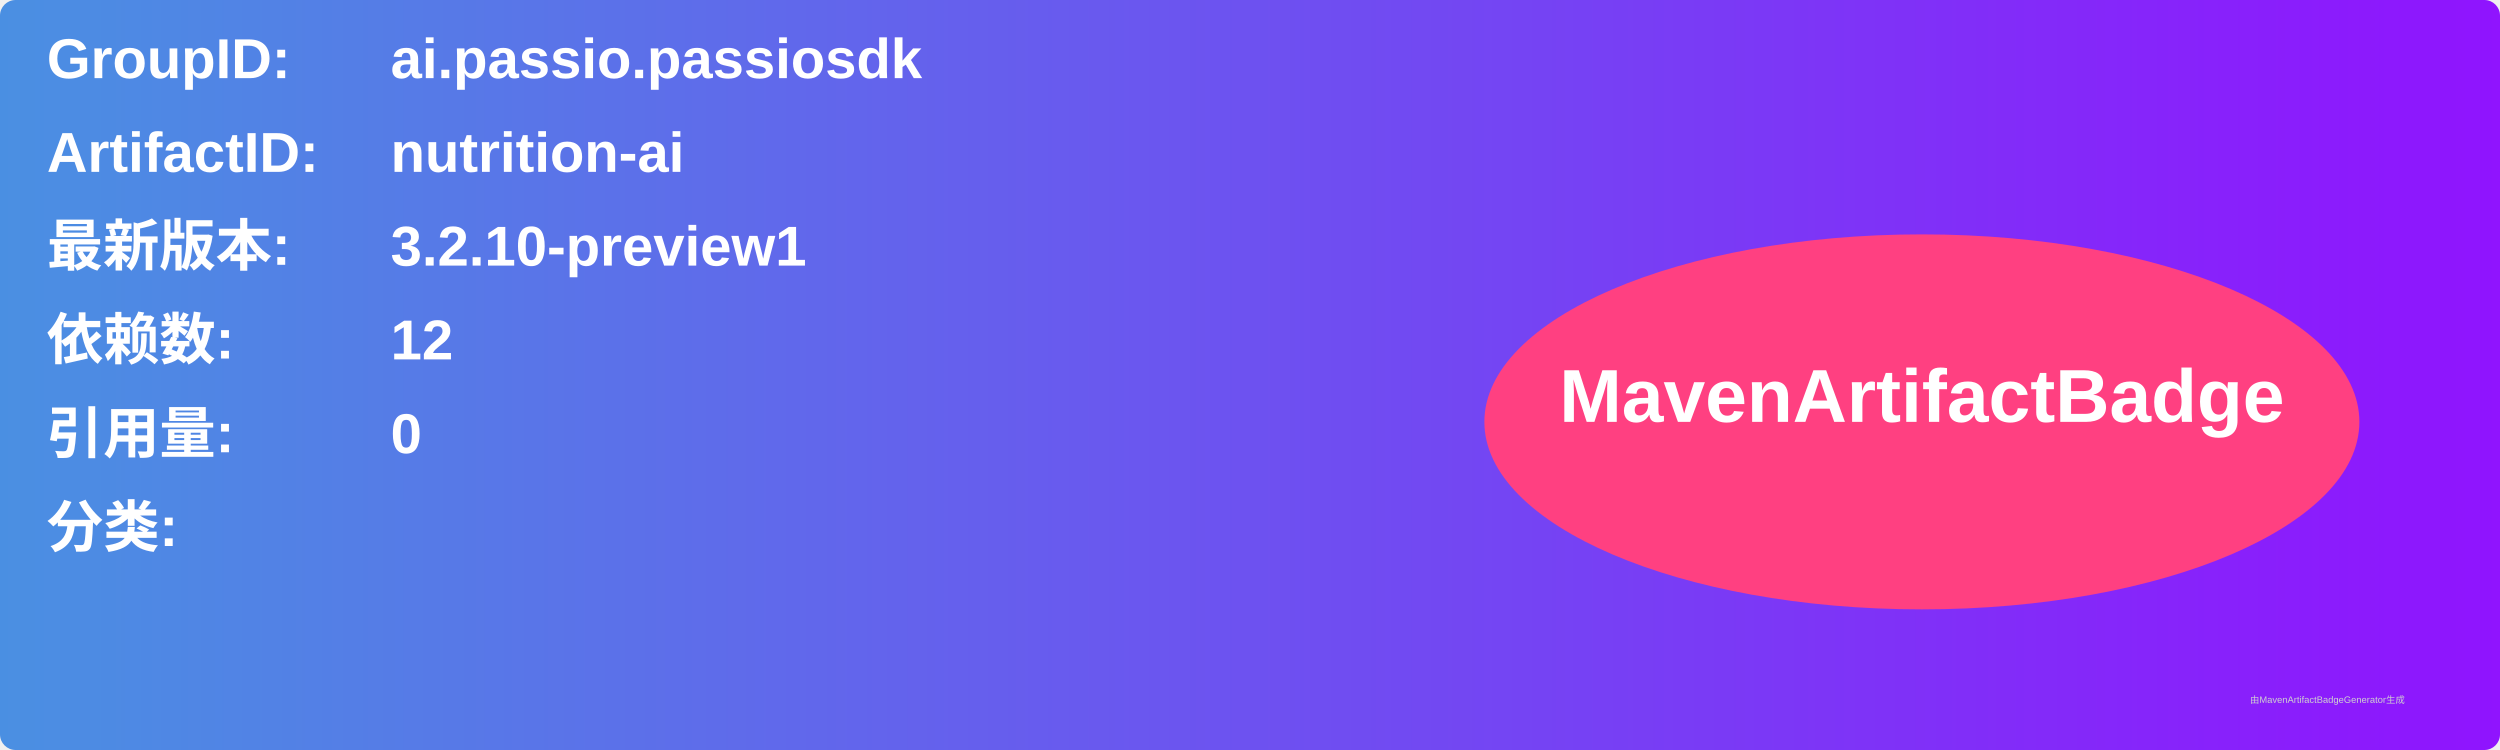
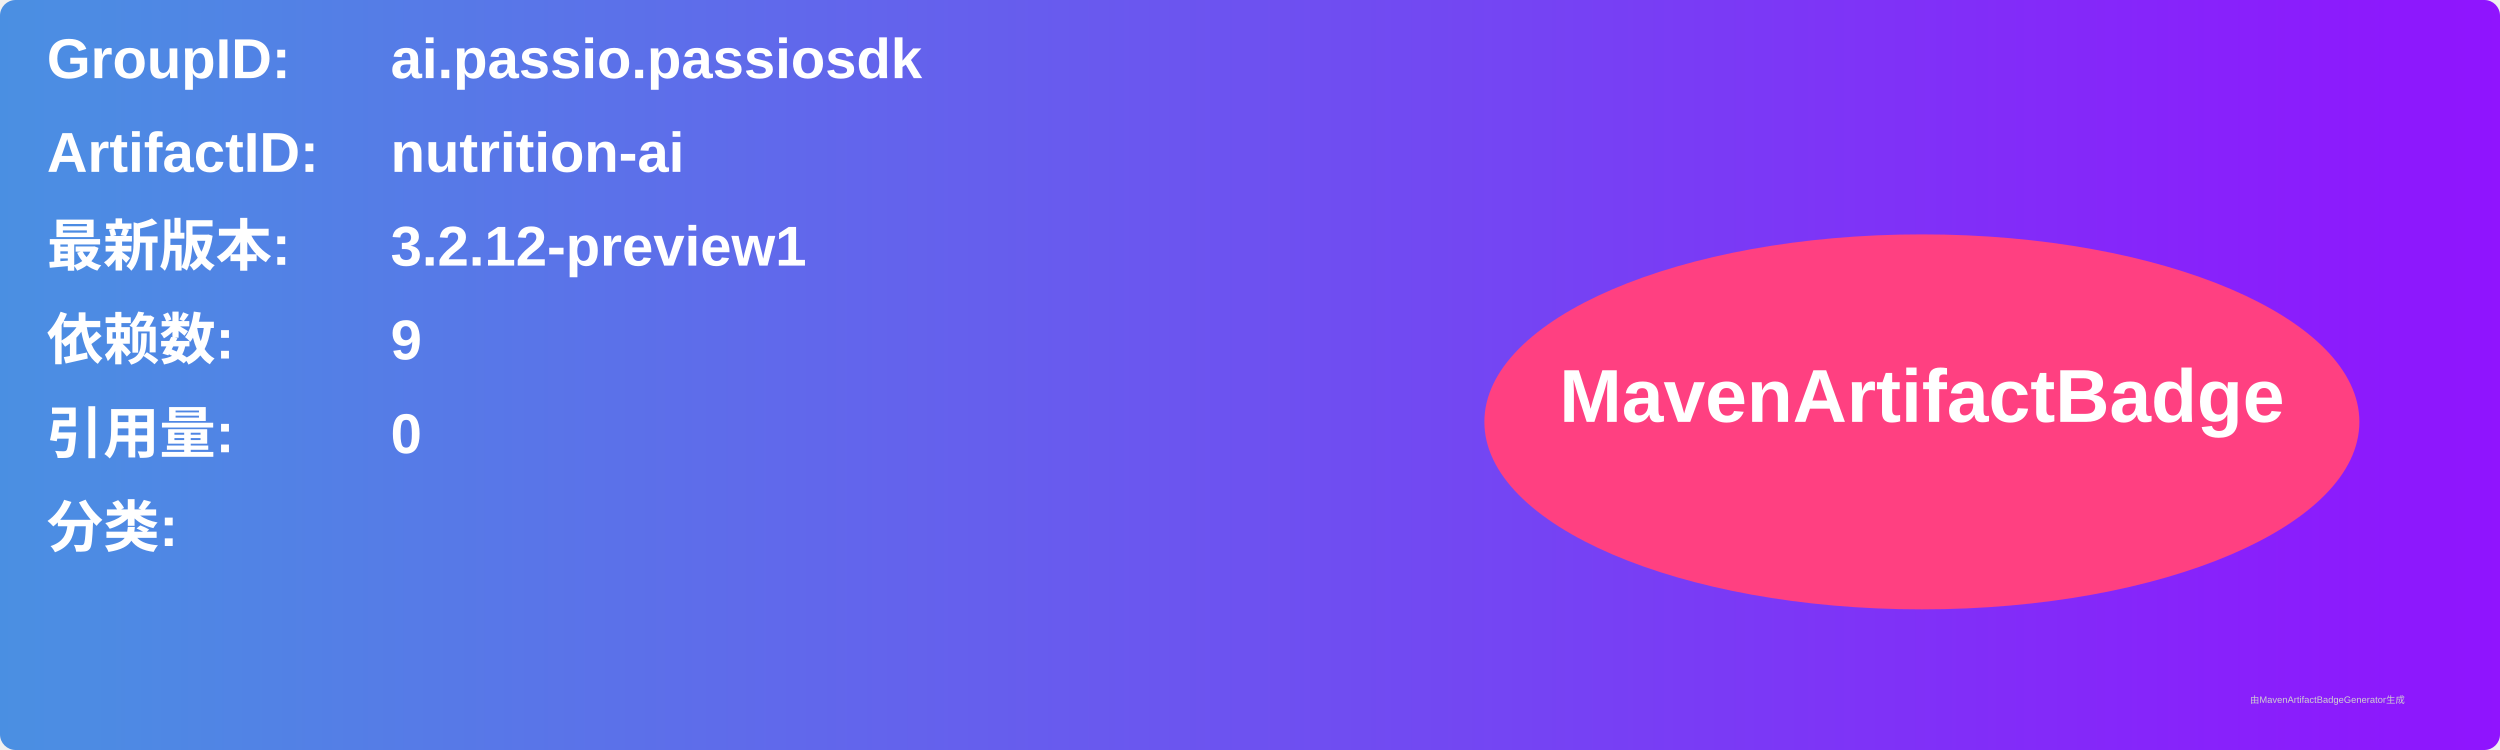
<svg xmlns="http://www.w3.org/2000/svg" width="800" height="240" viewBox="0 0 800 240">
  <linearGradient id="grad" x1="0%" y1="0%" x2="100%" y2="0%">
    <stop offset="0%" stop-color="#4a90e2" />
    <stop offset="100%" stop-color="#9013fe" />
  </linearGradient>
  <rect width="100%" height="100%" rx="5" ry="5" fill="url(#grad)" />
  <g transform="translate(15, 15)">
    <text x="0" y="10" font-family="Arial" font-size="18" fill="white" font-weight="bold" width="260">GroupID:</text>
    <text x="110" y="10" font-family="Arial" font-size="18" fill="white" font-weight="bold" width="460">ai.passio.passiosdk</text>
    <text x="0" y="40" font-family="Arial" font-size="18" fill="white" font-weight="bold" width="260">ArtifactID:</text>
    <text x="110" y="40" font-family="Arial" font-size="18" fill="white" font-weight="bold" width="460">nutrition-ai</text>
    <text x="0" y="70" font-family="Arial" font-size="18" fill="white" font-weight="bold">最新版本:</text>
    <text x="110" y="70" font-family="Arial" font-size="18" fill="white" font-weight="bold">
-       <tspan font-weight="bold">3.2.10-preview1</tspan>
+       <tspan font-weight="bold">3.2.12-preview1</tspan>
    </text>
    <text x="0" y="100" font-family="Arial" font-size="18" fill="white" font-weight="bold">依赖数: </text>
    <text x="110" y="100" font-family="Arial" font-size="18" fill="white">
-       <tspan font-weight="bold">12</tspan>
+       <tspan font-weight="bold">9</tspan>
    </text>
    <text x="0" y="130" font-family="Arial" font-size="18" fill="white" font-weight="bold">引用量: </text>
    <text x="110" y="130" font-family="Arial" font-size="18" fill="white">
      <tspan font-weight="bold">0</tspan>
    </text>
    <text x="0" y="160" font-family="Arial" font-size="18" fill="white" font-weight="bold">分类:</text>
    <text x="10" y="190" font-family="Arial" font-size="10" fill="white">
      <tspan font-weight="bold" />
    </text>
    <ellipse cx="600" cy="120" rx="140" ry="60" fill="#ff4081" />
    <text x="600" y="120" text-anchor="middle" font-family="Arial" font-size="24" fill="white" font-weight="bold">MavenArtifactBadge</text>
  </g>
  <text x="720" y="225" font-family="Arial" font-size="3" fill="#d0d0d0">由MavenArtifactBadgeGenerator生成</text>
</svg>
